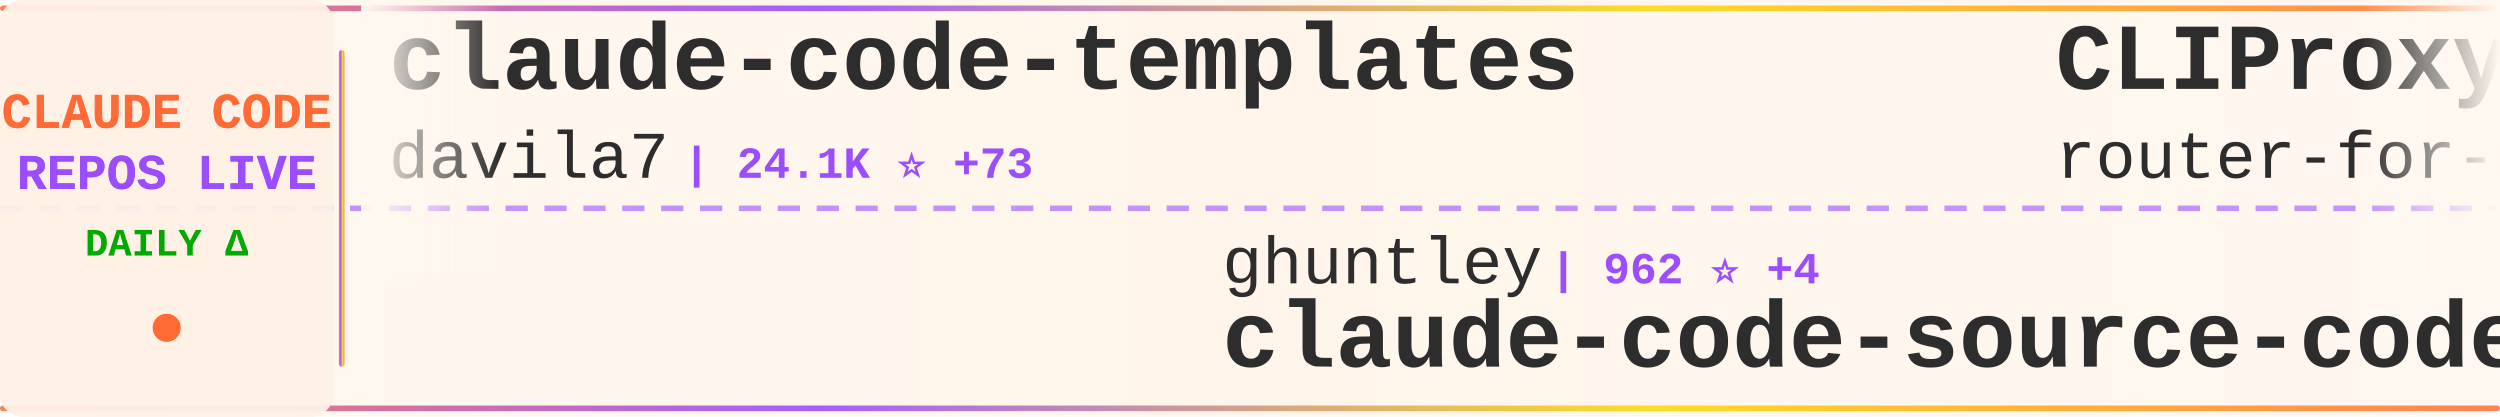
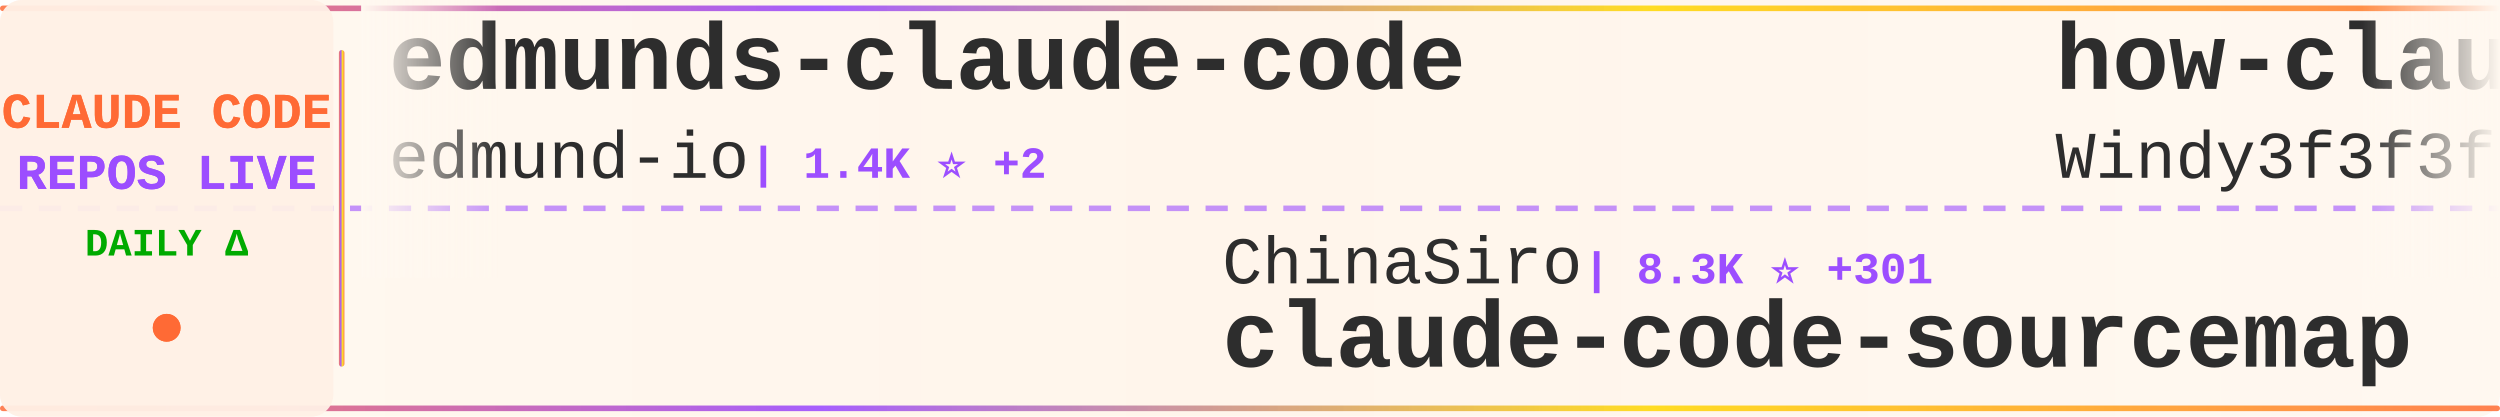
<svg xmlns="http://www.w3.org/2000/svg" width="900" height="150">
  <defs>
    <linearGradient id="tickerBg" x1="0%" y1="0%" x2="100%" y2="0%">
      <stop offset="0%" style="stop-color:#fff8f0;stop-opacity:0.98" />
      <stop offset="50%" style="stop-color:#fff5eb;stop-opacity:1" />
      <stop offset="100%" style="stop-color:#fff8f0;stop-opacity:0.98" />
    </linearGradient>
    <linearGradient id="borderGrad" x1="0%" y1="0%" x2="100%" y2="0%">
      <stop offset="0%" style="stop-color:#FF6B35;stop-opacity:0.85">
        <animate attributeName="stop-opacity" values="0.85;1;0.85" dur="2s" repeatCount="indefinite" />
      </stop>
      <stop offset="33%" style="stop-color:#9C4EFF;stop-opacity:0.9">
        <animate attributeName="stop-opacity" values="0.9;1;0.9" dur="2.2s" repeatCount="indefinite" />
      </stop>
      <stop offset="66%" style="stop-color:#FFD700;stop-opacity:0.85">
        <animate attributeName="stop-opacity" values="0.85;1;0.85" dur="1.8s" repeatCount="indefinite" />
      </stop>
      <stop offset="100%" style="stop-color:#FF6B35;stop-opacity:0.85">
        <animate attributeName="stop-opacity" values="0.85;1;0.85" dur="2s" repeatCount="indefinite" />
      </stop>
    </linearGradient>
    <filter id="textGlow">
      <feGaussianBlur stdDeviation="0.15" result="coloredBlur" />
      <feMerge>
        <feMergeNode in="coloredBlur" />
        <feMergeNode in="SourceGraphic" />
      </feMerge>
    </filter>
    <filter id="metricGlow">
      <feGaussianBlur stdDeviation="0.2" result="coloredBlur" />
      <feMerge>
        <feMergeNode in="coloredBlur" />
        <feMergeNode in="SourceGraphic" />
      </feMerge>
    </filter>
    <linearGradient id="leftFade" x1="0%" y1="0%" x2="100%" y2="0%">
      <stop offset="0%" style="stop-color:#fff8f0;stop-opacity:1" />
      <stop offset="100%" style="stop-color:#fff8f0;stop-opacity:0" />
    </linearGradient>
    <linearGradient id="rightFade" x1="0%" y1="0%" x2="100%" y2="0%">
      <stop offset="0%" style="stop-color:#fff8f0;stop-opacity:0" />
      <stop offset="100%" style="stop-color:#fff8f0;stop-opacity:1" />
    </linearGradient>
  </defs>
  <rect width="900" height="150" fill="url(#tickerBg)" rx="8" />
  <rect x="0" y="2" width="900" height="2" fill="url(#borderGrad)" rx="1" />
  <rect x="0" y="146" width="900" height="2" fill="url(#borderGrad)" rx="1" />
  <line x1="0" y1="75" x2="900" y2="75" stroke="#9C4EFF" stroke-width="2" stroke-dasharray="8 6" opacity="0.6" />
  <rect x="0" y="0" width="120" height="150" fill="#fff0e6" opacity="0.95" rx="8" />
  <text x="60" y="46" font-family="'Courier New', monospace" font-size="18" font-weight="bold" fill="#FF6B35" text-anchor="middle" filter="url(#textGlow)">
    CLAUDE CODE
  </text>
  <text x="60" y="68" font-family="'Courier New', monospace" font-size="18" font-weight="bold" fill="#9C4EFF" text-anchor="middle" filter="url(#textGlow)">
    REPOS LIVE
  </text>
  <text x="60" y="92" font-family="'Courier New', monospace" font-size="14" font-weight="bold" fill="#00aa00" text-anchor="middle">
    DAILY Δ
  </text>
  <circle cx="60" cy="118" r="5" fill="#FF6B35" filter="url(#metricGlow)">
    <animate attributeName="r" values="4;6;4" dur="1.5s" repeatCount="indefinite" />
    <animate attributeName="opacity" values="0.6;1;0.6" dur="1.5s" repeatCount="indefinite" />
  </circle>
  <rect x="122" y="18" width="2" height="114" fill="url(#borderGrad)" rx="1" />
  <clipPath id="tickerClip">
    <rect x="130" y="0" width="770" height="150" />
  </clipPath>
  <g clip-path="url(#tickerClip)">
    <g id="tickerItems">
      <animateTransform attributeName="transform" attributeType="XML" type="translate" from="0 0" to="-3000 0" dur="54s" repeatCount="indefinite" />
      <g transform="translate(0, 0)">
-         <text x="140" y="32" font-family="'Courier New', monospace" font-size="34" font-weight="bold" fill="#2d2d2d">claude-code-templates</text>
-         <text x="140" y="64" font-family="'Courier New', monospace" font-size="24" font-weight="normal" fill="#2d2d2d" opacity="1.0">davila7</text>
-         <text x="246" y="64" font-family="'Courier New', monospace" font-size="16" font-weight="bold" fill="#9C4EFF"> | 24.1K ⭐ +73</text>
+         <text x="140" y="32" font-family="'Courier New', monospace" font-size="34" font-weight="bold" fill="#2d2d2d">edmunds-claude-code</text>
+         <text x="140" y="64" font-family="'Courier New', monospace" font-size="24" font-weight="normal" fill="#2d2d2d" opacity="1.0">edmund-io</text>
+         <text x="270" y="64" font-family="'Courier New', monospace" font-size="16" font-weight="bold" fill="#9C4EFF"> | 1.4K ⭐ +2</text>
      </g>
      <g transform="translate(300, 0)">
-         <text x="140" y="102" font-family="'Courier New', monospace" font-size="24" font-weight="normal" fill="#2d2d2d" opacity="1.0">ghuntley</text>
-         <text x="258" y="102" font-family="'Courier New', monospace" font-size="16" font-weight="bold" fill="#9C4EFF"> | 962 ⭐ +4</text>
-         <text x="140" y="132" font-family="'Courier New', monospace" font-size="34" font-weight="bold" fill="#2d2d2d">claude-code-source-code-...</text>
+         <text x="140" y="102" font-family="'Courier New', monospace" font-size="24" font-weight="normal" fill="#2d2d2d" opacity="1.0">ChinaSiro</text>
+         <text x="270" y="102" font-family="'Courier New', monospace" font-size="16" font-weight="bold" fill="#9C4EFF"> | 8.3K ⭐ +301</text>
+         <text x="140" y="132" font-family="'Courier New', monospace" font-size="34" font-weight="bold" fill="#2d2d2d">claude-code-sourcemap</text>
      </g>
      <g transform="translate(600, 0)">
-         <text x="140" y="32" font-family="'Courier New', monospace" font-size="34" font-weight="bold" fill="#2d2d2d">CLIProxyAPI</text>
-         <text x="140" y="64" font-family="'Courier New', monospace" font-size="24" font-weight="normal" fill="#2d2d2d" opacity="1.0">router-for-me</text>
-         <text x="318" y="64" font-family="'Courier New', monospace" font-size="16" font-weight="bold" fill="#9C4EFF"> | 22.6K ⭐ +400</text>
+         <text x="140" y="32" font-family="'Courier New', monospace" font-size="34" font-weight="bold" fill="#2d2d2d">how-claude-code-works</text>
+         <text x="140" y="64" font-family="'Courier New', monospace" font-size="24" font-weight="normal" fill="#2d2d2d" opacity="1.0">Windy3f3f3f3f</text>
+         <text x="318" y="64" font-family="'Courier New', monospace" font-size="16" font-weight="bold" fill="#9C4EFF"> | 1.4K ⭐ +134</text>
      </g>
      <g transform="translate(900, 0)">
-         <text x="140" y="102" font-family="'Courier New', monospace" font-size="24" font-weight="normal" fill="#2d2d2d" opacity="1.0">wanshuiyin</text>
-         <text x="282" y="102" font-family="'Courier New', monospace" font-size="16" font-weight="bold" fill="#9C4EFF"> | 5.4K ⭐ +127</text>
-         <text x="140" y="132" font-family="'Courier New', monospace" font-size="34" font-weight="bold" fill="#2d2d2d">Auto-claude-code-researc...</text>
+         <text x="140" y="102" font-family="'Courier New', monospace" font-size="24" font-weight="normal" fill="#2d2d2d" opacity="1.0">Piebald-AI</text>
+         <text x="282" y="102" font-family="'Courier New', monospace" font-size="16" font-weight="bold" fill="#9C4EFF"> | 8.2K ⭐ +90</text>
+         <text x="140" y="132" font-family="'Courier New', monospace" font-size="34" font-weight="bold" fill="#2d2d2d">claude-code-system-promp...</text>
      </g>
      <g transform="translate(1200, 0)">
        <text x="140" y="32" font-family="'Courier New', monospace" font-size="34" font-weight="bold" fill="#2d2d2d">claude-code</text>
-         <text x="140" y="64" font-family="'Courier New', monospace" font-size="24" font-weight="normal" fill="#2d2d2d" opacity="1.0">anthropics</text>
-         <text x="282" y="64" font-family="'Courier New', monospace" font-size="16" font-weight="bold" fill="#9C4EFF"> | 107.6K ⭐ +2.6K</text>
+         <text x="140" y="64" font-family="'Courier New', monospace" font-size="24" font-weight="normal" fill="#2d2d2d" opacity="1.0">beita6969</text>
+         <text x="270" y="64" font-family="'Courier New', monospace" font-size="16" font-weight="bold" fill="#9C4EFF"> | 270 ⭐ +13</text>
      </g>
      <g transform="translate(1500, 0)">
        <text x="140" y="102" font-family="'Courier New', monospace" font-size="24" font-weight="normal" fill="#2d2d2d" opacity="1.0">https-deeplearning-ai</text>
        <text x="414" y="102" font-family="'Courier New', monospace" font-size="16" font-weight="bold" fill="#9C4EFF"> | 471 ⭐</text>
        <text x="140" y="132" font-family="'Courier New', monospace" font-size="34" font-weight="bold" fill="#2d2d2d">sc-claude-code-files</text>
      </g>
      <g transform="translate(1800, 0)">
-         <text x="140" y="32" font-family="'Courier New', monospace" font-size="34" font-weight="bold" fill="#2d2d2d">claude-code-hub</text>
-         <text x="140" y="64" font-family="'Courier New', monospace" font-size="24" font-weight="normal" fill="#2d2d2d" opacity="1.0">ding113</text>
-         <text x="246" y="64" font-family="'Courier New', monospace" font-size="16" font-weight="bold" fill="#9C4EFF"> | 2.3K ⭐ +13</text>
+         <text x="140" y="32" font-family="'Courier New', monospace" font-size="34" font-weight="bold" fill="#2d2d2d">awesome-claude-code-tool...</text>
+         <text x="140" y="64" font-family="'Courier New', monospace" font-size="24" font-weight="normal" fill="#2d2d2d" opacity="1.0">rohitg00</text>
+         <text x="258" y="64" font-family="'Courier New', monospace" font-size="16" font-weight="bold" fill="#9C4EFF"> | 1.0K ⭐ +14</text>
      </g>
      <g transform="translate(2100, 0)">
-         <text x="140" y="102" font-family="'Courier New', monospace" font-size="24" font-weight="normal" fill="#2d2d2d" opacity="1.0">snarktank</text>
-         <text x="270" y="102" font-family="'Courier New', monospace" font-size="16" font-weight="bold" fill="#9C4EFF"> | 14.3K ⭐ +67</text>
-         <text x="140" y="132" font-family="'Courier New', monospace" font-size="34" font-weight="bold" fill="#2d2d2d">ralph</text>
+         <text x="140" y="102" font-family="'Courier New', monospace" font-size="24" font-weight="normal" fill="#2d2d2d" opacity="1.0">carlvellotti</text>
+         <text x="306" y="102" font-family="'Courier New', monospace" font-size="16" font-weight="bold" fill="#9C4EFF"> | 1.7K ⭐ +8</text>
+         <text x="140" y="132" font-family="'Courier New', monospace" font-size="34" font-weight="bold" fill="#2d2d2d">claude-code-pm-course</text>
      </g>
      <g transform="translate(2400, 0)">
-         <text x="140" y="32" font-family="'Courier New', monospace" font-size="34" font-weight="bold" fill="#2d2d2d">Claude-code</text>
-         <text x="140" y="64" font-family="'Courier New', monospace" font-size="24" font-weight="normal" fill="#2d2d2d" opacity="1.0">zstmfhy</text>
-         <text x="246" y="64" font-family="'Courier New', monospace" font-size="16" font-weight="bold" fill="#9C4EFF"> | 178 ⭐ +7</text>
+         <text x="140" y="32" font-family="'Courier New', monospace" font-size="34" font-weight="bold" fill="#2d2d2d">claude-code</text>
+         <text x="140" y="64" font-family="'Courier New', monospace" font-size="24" font-weight="normal" fill="#2d2d2d" opacity="1.0">isboyjc</text>
+         <text x="246" y="64" font-family="'Courier New', monospace" font-size="16" font-weight="bold" fill="#9C4EFF"> | 119 ⭐ +21</text>
      </g>
      <g transform="translate(2700, 0)">
-         <text x="140" y="102" font-family="'Courier New', monospace" font-size="24" font-weight="normal" fill="#2d2d2d" opacity="1.0">xorespesp</text>
-         <text x="270" y="102" font-family="'Courier New', monospace" font-size="16" font-weight="bold" fill="#9C4EFF"> | 181 ⭐ +8</text>
-         <text x="140" y="132" font-family="'Courier New', monospace" font-size="34" font-weight="bold" fill="#2d2d2d">claude-code</text>
+         <text x="140" y="102" font-family="'Courier New', monospace" font-size="24" font-weight="normal" fill="#2d2d2d" opacity="1.0">diet103</text>
+         <text x="246" y="102" font-family="'Courier New', monospace" font-size="16" font-weight="bold" fill="#9C4EFF"> | 9.4K ⭐ +10</text>
+         <text x="140" y="132" font-family="'Courier New', monospace" font-size="34" font-weight="bold" fill="#2d2d2d">claude-code-infrastructu...</text>
      </g>
      <g transform="translate(3000, 0)">
-         <text x="140" y="32" font-family="'Courier New', monospace" font-size="34" font-weight="bold" fill="#2d2d2d">claude-code-templates</text>
-         <text x="140" y="64" font-family="'Courier New', monospace" font-size="24" font-weight="normal" fill="#2d2d2d" opacity="1.0">davila7</text>
-         <text x="246" y="64" font-family="'Courier New', monospace" font-size="16" font-weight="bold" fill="#9C4EFF"> | 24.1K ⭐ +73</text>
+         <text x="140" y="32" font-family="'Courier New', monospace" font-size="34" font-weight="bold" fill="#2d2d2d">edmunds-claude-code</text>
+         <text x="140" y="64" font-family="'Courier New', monospace" font-size="24" font-weight="normal" fill="#2d2d2d" opacity="1.0">edmund-io</text>
+         <text x="270" y="64" font-family="'Courier New', monospace" font-size="16" font-weight="bold" fill="#9C4EFF"> | 1.4K ⭐ +2</text>
      </g>
      <g transform="translate(3300, 0)">
-         <text x="140" y="102" font-family="'Courier New', monospace" font-size="24" font-weight="normal" fill="#2d2d2d" opacity="1.0">ghuntley</text>
-         <text x="258" y="102" font-family="'Courier New', monospace" font-size="16" font-weight="bold" fill="#9C4EFF"> | 962 ⭐ +4</text>
-         <text x="140" y="132" font-family="'Courier New', monospace" font-size="34" font-weight="bold" fill="#2d2d2d">claude-code-source-code-...</text>
+         <text x="140" y="102" font-family="'Courier New', monospace" font-size="24" font-weight="normal" fill="#2d2d2d" opacity="1.0">ChinaSiro</text>
+         <text x="270" y="102" font-family="'Courier New', monospace" font-size="16" font-weight="bold" fill="#9C4EFF"> | 8.3K ⭐ +301</text>
+         <text x="140" y="132" font-family="'Courier New', monospace" font-size="34" font-weight="bold" fill="#2d2d2d">claude-code-sourcemap</text>
      </g>
      <g transform="translate(3600, 0)">
-         <text x="140" y="32" font-family="'Courier New', monospace" font-size="34" font-weight="bold" fill="#2d2d2d">CLIProxyAPI</text>
-         <text x="140" y="64" font-family="'Courier New', monospace" font-size="24" font-weight="normal" fill="#2d2d2d" opacity="1.0">router-for-me</text>
-         <text x="318" y="64" font-family="'Courier New', monospace" font-size="16" font-weight="bold" fill="#9C4EFF"> | 22.6K ⭐ +400</text>
+         <text x="140" y="32" font-family="'Courier New', monospace" font-size="34" font-weight="bold" fill="#2d2d2d">how-claude-code-works</text>
+         <text x="140" y="64" font-family="'Courier New', monospace" font-size="24" font-weight="normal" fill="#2d2d2d" opacity="1.0">Windy3f3f3f3f</text>
+         <text x="318" y="64" font-family="'Courier New', monospace" font-size="16" font-weight="bold" fill="#9C4EFF"> | 1.4K ⭐ +134</text>
      </g>
      <g transform="translate(3900, 0)">
-         <text x="140" y="102" font-family="'Courier New', monospace" font-size="24" font-weight="normal" fill="#2d2d2d" opacity="1.0">wanshuiyin</text>
-         <text x="282" y="102" font-family="'Courier New', monospace" font-size="16" font-weight="bold" fill="#9C4EFF"> | 5.4K ⭐ +127</text>
-         <text x="140" y="132" font-family="'Courier New', monospace" font-size="34" font-weight="bold" fill="#2d2d2d">Auto-claude-code-researc...</text>
+         <text x="140" y="102" font-family="'Courier New', monospace" font-size="24" font-weight="normal" fill="#2d2d2d" opacity="1.0">Piebald-AI</text>
+         <text x="282" y="102" font-family="'Courier New', monospace" font-size="16" font-weight="bold" fill="#9C4EFF"> | 8.2K ⭐ +90</text>
+         <text x="140" y="132" font-family="'Courier New', monospace" font-size="34" font-weight="bold" fill="#2d2d2d">claude-code-system-promp...</text>
      </g>
    </g>
  </g>
  <rect x="130" y="0" width="50" height="100" fill="url(#leftFade)" />
  <rect x="850" y="0" width="50" height="100" fill="url(#rightFade)" />
</svg>
